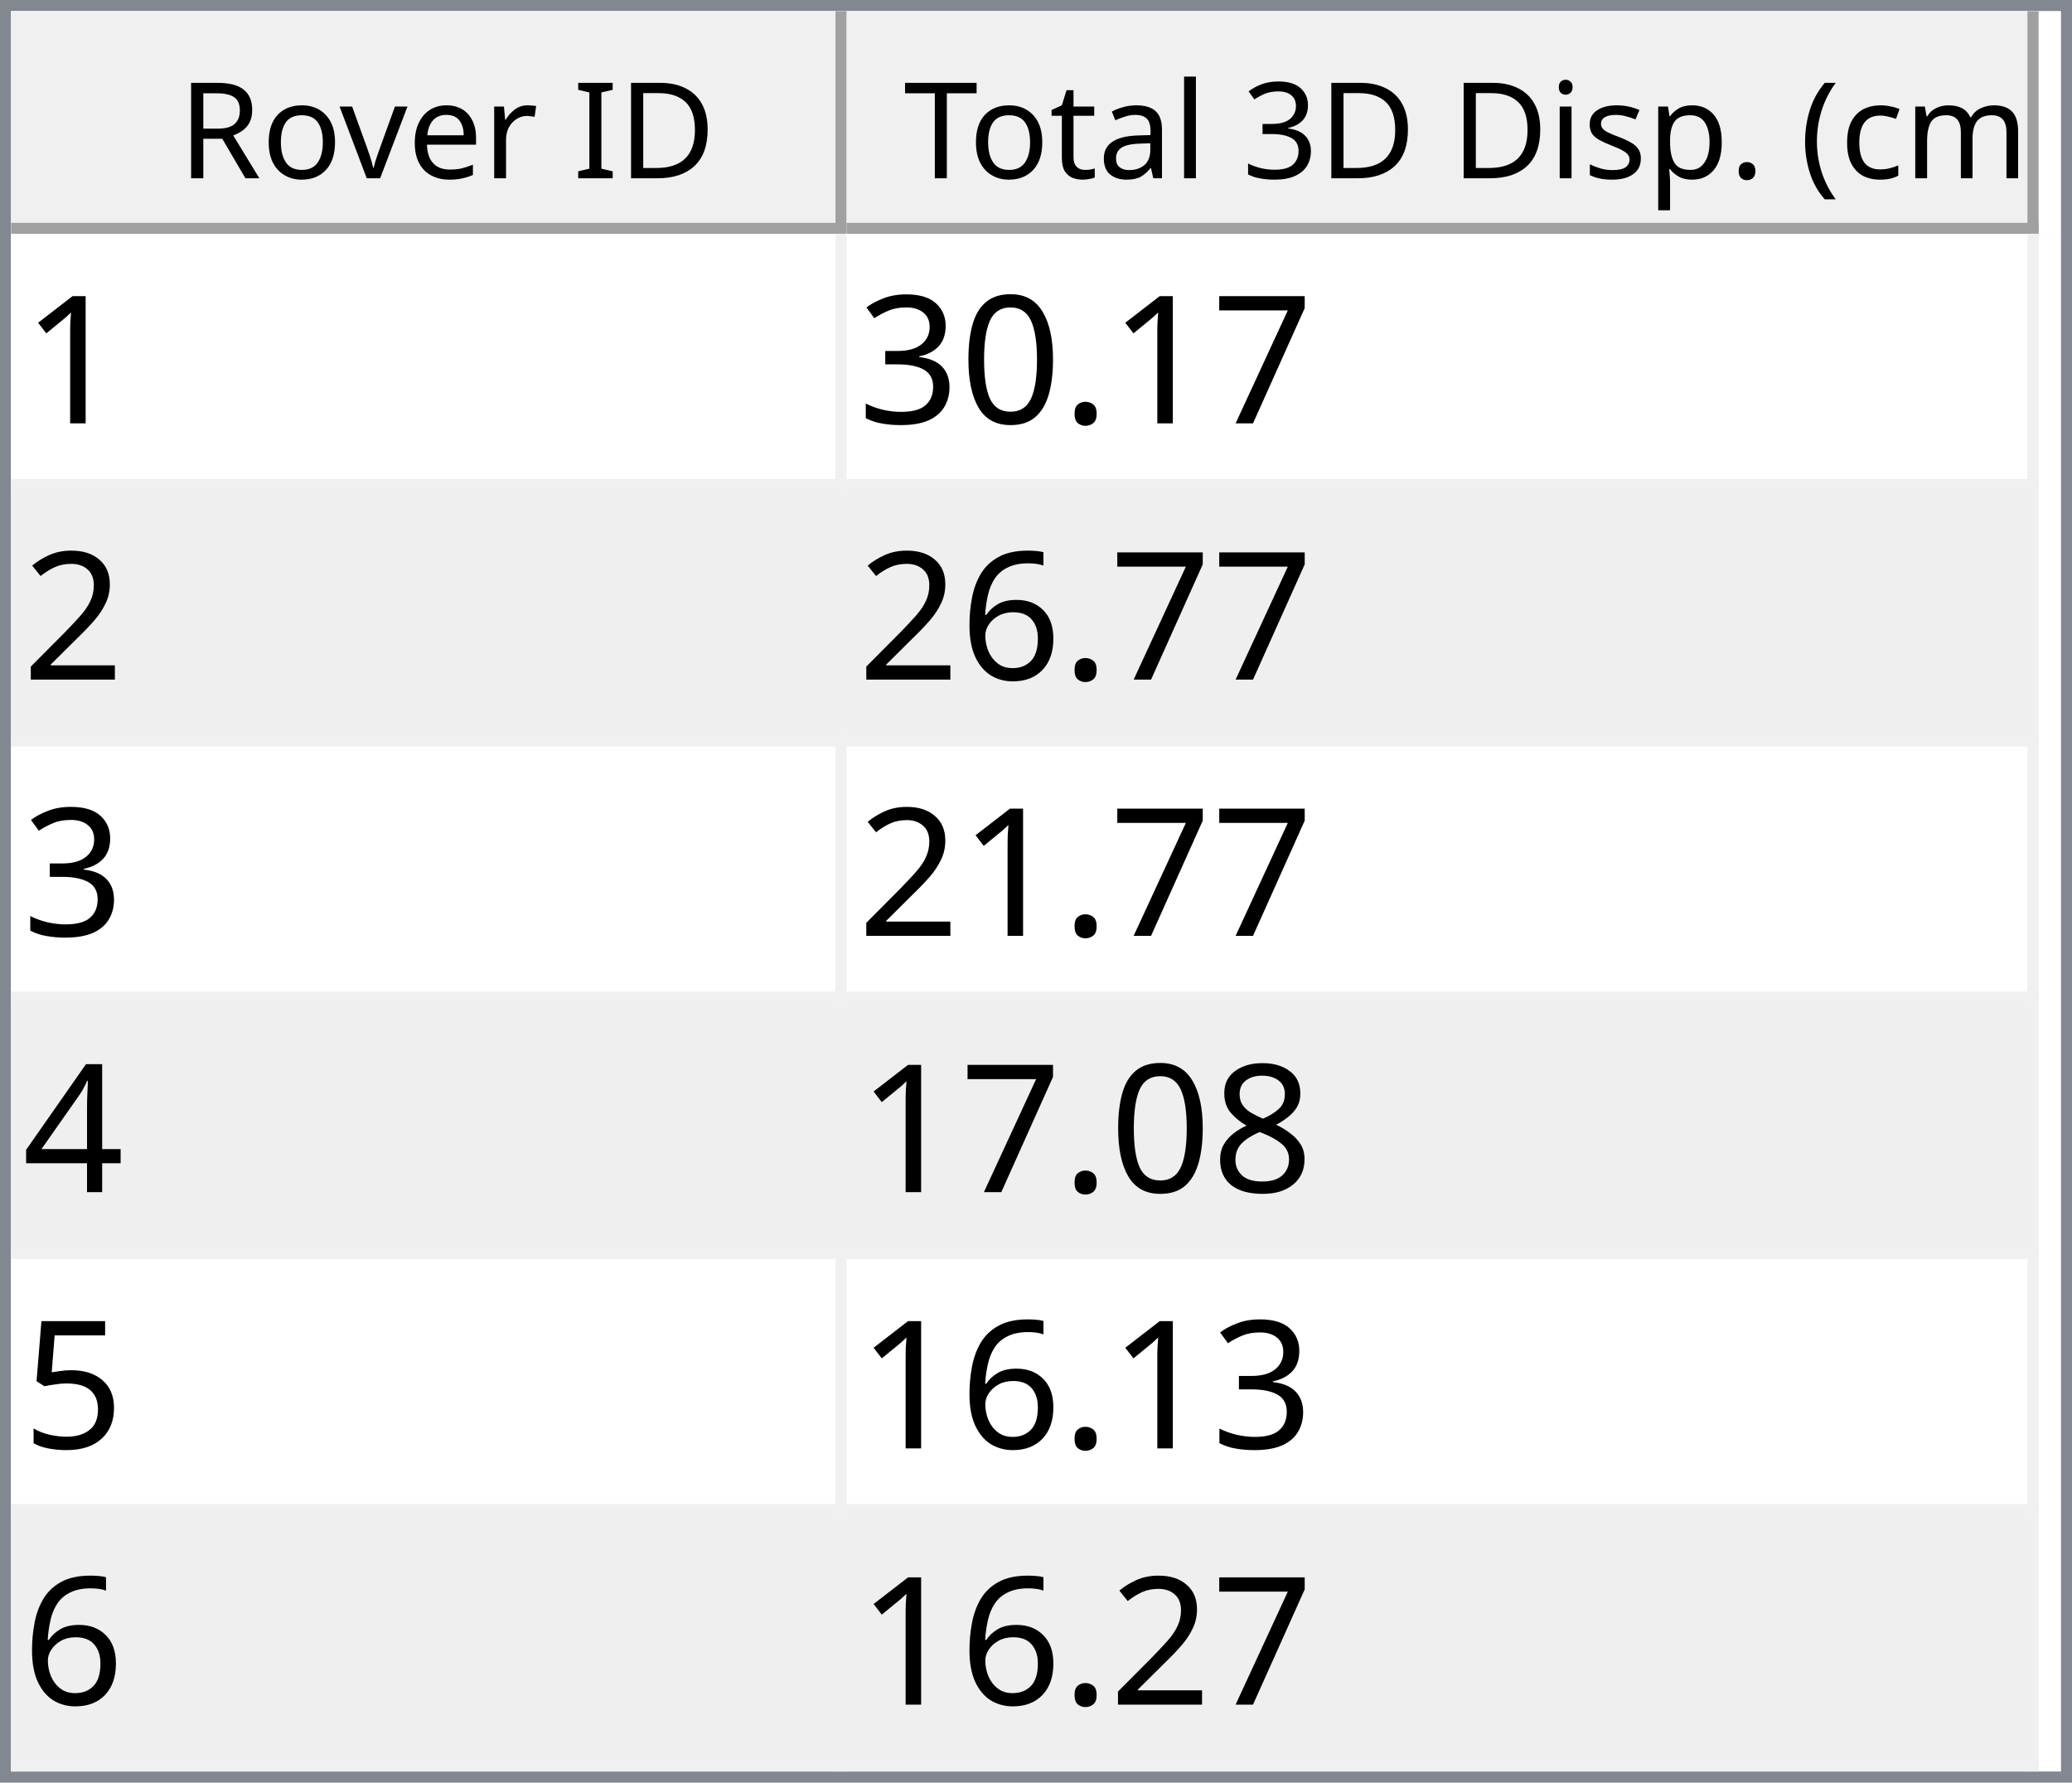
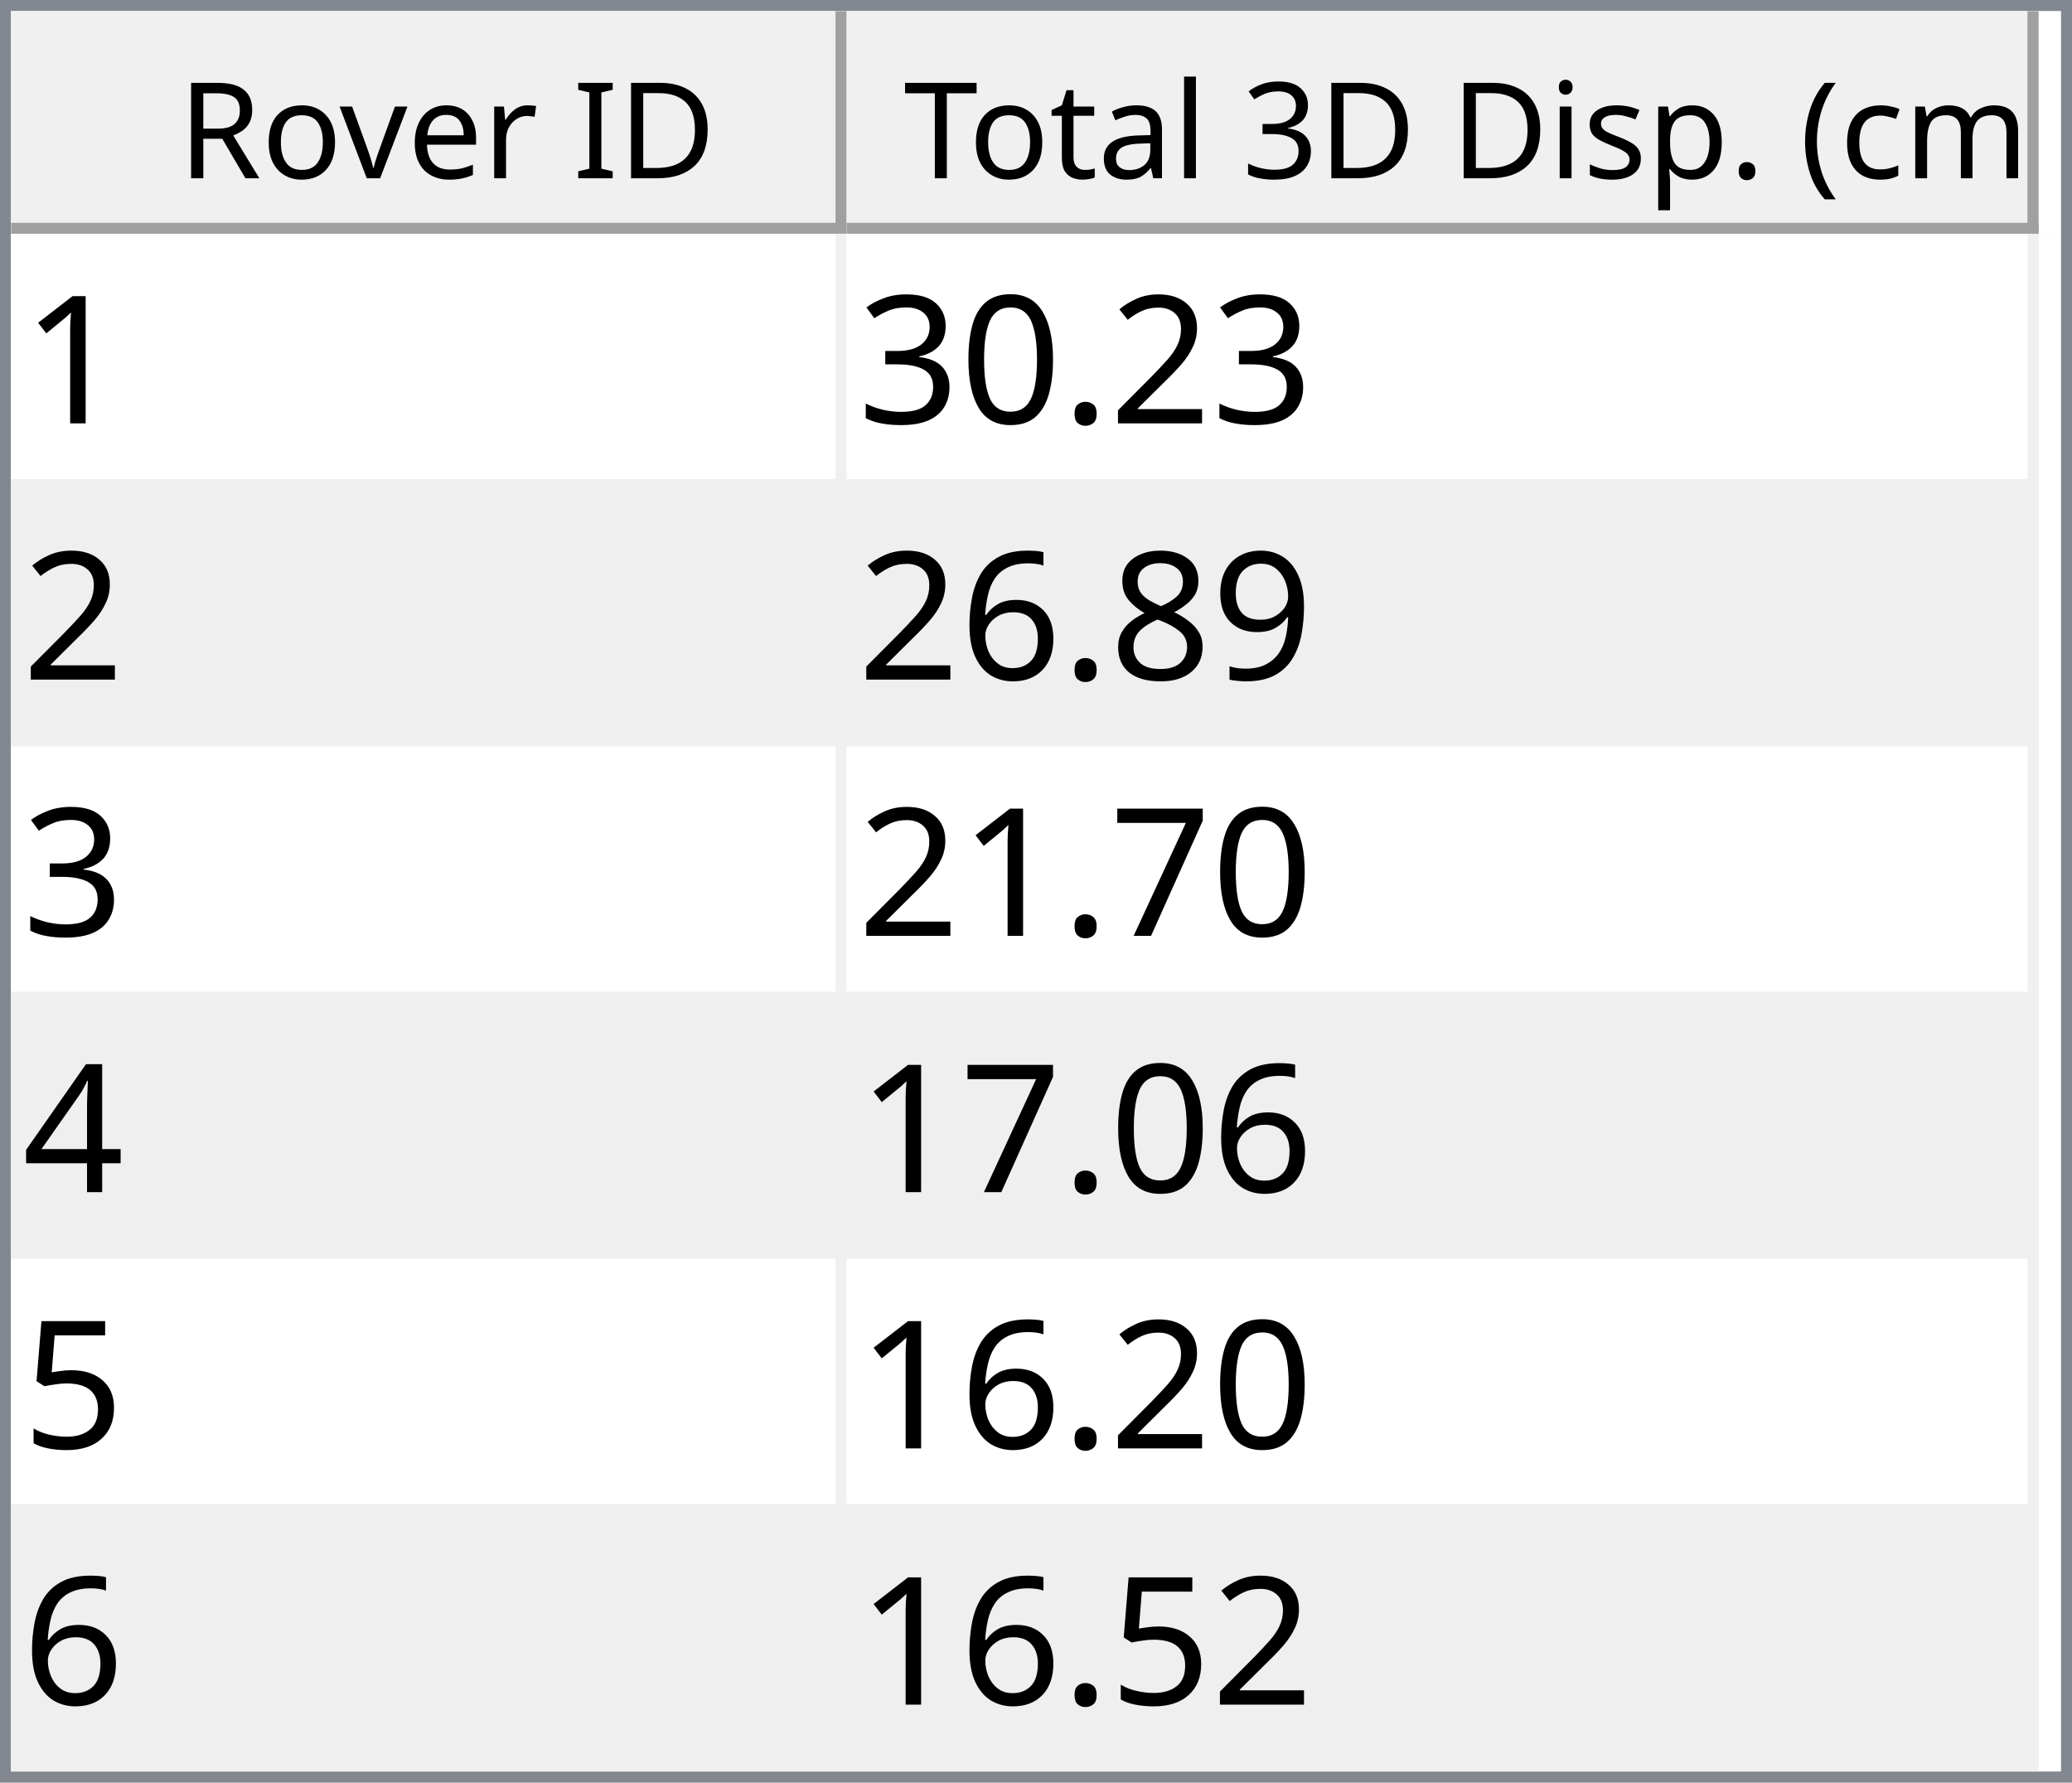
<svg xmlns="http://www.w3.org/2000/svg" style="fill-opacity:1; color-rendering:auto; color-interpolation:auto; text-rendering:auto; stroke:black; stroke-linecap:square; stroke-miterlimit:10; shape-rendering:auto; stroke-opacity:1; fill:black; stroke-dasharray:none; font-weight:normal; stroke-width:1; font-family:'Dialog'; font-style:normal; stroke-linejoin:miter; font-size:12px; stroke-dashoffset:0; image-rendering:auto;" width="186" height="160">
  <defs id="genericDefs" />
  <g>
    <defs id="defs1">
      <clipPath clipPathUnits="userSpaceOnUse" id="clipPath1">
        <path d="M0 0 L186 0 L186 160 L0 160 L0 0 Z" />
      </clipPath>
      <clipPath clipPathUnits="userSpaceOnUse" id="clipPath2">
        <path d="M0 0 L0 160 L186 160 L186 0 Z" />
      </clipPath>
      <clipPath clipPathUnits="userSpaceOnUse" id="clipPath3">
        <path d="M0 0 L0 20 L184 20 L184 0 Z" />
      </clipPath>
      <clipPath clipPathUnits="userSpaceOnUse" id="clipPath4">
        <path d="M0 0 L0 20 L75 20 L75 0 Z" />
      </clipPath>
      <clipPath clipPathUnits="userSpaceOnUse" id="clipPath5">
        <path d="M1 1 L1 19 L74 19 L74 1 Z" />
      </clipPath>
      <clipPath clipPathUnits="userSpaceOnUse" id="clipPath6">
        <path d="M0 0 L0 18 L73 18 L73 0 Z" />
      </clipPath>
      <clipPath clipPathUnits="userSpaceOnUse" id="clipPath7">
        <path d="M-0.5 -0.5 L-0.5 19.5 L74.5 19.5 L74.5 -0.5 Z" />
      </clipPath>
      <clipPath clipPathUnits="userSpaceOnUse" id="clipPath8">
        <path d="M0 0 L0 20 L107 20 L107 0 Z" />
      </clipPath>
      <clipPath clipPathUnits="userSpaceOnUse" id="clipPath9">
        <path d="M1 1 L1 19 L106 19 L106 1 Z" />
      </clipPath>
      <clipPath clipPathUnits="userSpaceOnUse" id="clipPath10">
        <path d="M0 0 L0 18 L105 18 L105 0 Z" />
      </clipPath>
      <clipPath clipPathUnits="userSpaceOnUse" id="clipPath11">
        <path d="M-0.5 -0.5 L-0.5 19.5 L106.5 19.5 L106.5 -0.5 Z" />
      </clipPath>
      <clipPath clipPathUnits="userSpaceOnUse" id="clipPath12">
        <path d="M0 0 L0 138 L184 138 L184 0 Z" />
      </clipPath>
      <clipPath clipPathUnits="userSpaceOnUse" id="clipPath13">
        <path d="M0 0 L0 138 L182 138 L182 0 Z" />
      </clipPath>
      <clipPath clipPathUnits="userSpaceOnUse" id="clipPath14">
        <path d="M-0.5 -0.5 L-0.5 137.5 L181.5 137.5 L181.5 -0.5 Z" />
      </clipPath>
      <clipPath clipPathUnits="userSpaceOnUse" id="clipPath15">
        <path d="M0 0 L0 22 L74 22 L74 0 Z" />
      </clipPath>
      <clipPath clipPathUnits="userSpaceOnUse" id="clipPath16">
        <path d="M0 0 L0 22 L106 22 L106 0 Z" />
      </clipPath>
      <font horiz-adv-x="64.551" id="font1">
        <font-face ascent="107.91" descent="25.098" units-per-em="100" style="font-style:normal; font-family:Segoe UI; font-weight:normal;" />
        <missing-glyph horiz-adv-x="64.551" d="M8.109 0 L8.109 68.266 L56.453 68.266 L56.453 0 L8.109 0 ZM15.328 7.234 L49.219 7.234 L49.219 61.031 L15.328 61.031 L15.328 7.234 Z" />
        <glyph unicode="D" horiz-adv-x="70.117" d="M9.188 0 L9.188 70.016 L28.516 70.016 Q65.531 70.016 65.531 35.891 Q65.531 19.672 55.25 9.836 Q44.969 0 27.734 0 L9.188 0 ZM17.391 62.594 L17.391 7.422 L27.828 7.422 Q41.609 7.422 49.273 14.797 Q56.938 22.172 56.938 35.688 Q56.938 62.594 28.328 62.594 L17.391 62.594 Z" />
        <glyph unicode="I" horiz-adv-x="26.611" d="M17.391 0 L9.188 0 L9.188 70.016 L17.391 70.016 L17.391 0 Z" />
        <glyph unicode=" " horiz-adv-x="27.393" d="" />
        <glyph unicode="r" horiz-adv-x="34.766" d="M34.188 41.891 Q32.078 43.5 28.125 43.5 Q23 43.5 19.555 38.672 Q16.109 33.844 16.109 25.484 L16.109 0 L8.109 0 L8.109 50 L16.109 50 L16.109 39.703 L16.312 39.703 Q18.016 44.969 21.531 47.922 Q25.047 50.875 29.391 50.875 Q32.516 50.875 34.188 50.203 L34.188 41.891 Z" />
        <glyph unicode="e" horiz-adv-x="52.295" d="M48.297 23 L12.984 23 Q13.188 14.656 17.484 10.109 Q21.781 5.562 29.297 5.562 Q37.75 5.562 44.828 11.141 L44.828 3.609 Q38.234 -1.172 27.391 -1.172 Q16.797 -1.172 10.742 5.641 Q4.688 12.453 4.688 24.812 Q4.688 36.469 11.305 43.82 Q17.922 51.172 27.734 51.172 Q37.547 51.172 42.922 44.828 Q48.297 38.484 48.297 27.203 L48.297 23 ZM40.094 29.781 Q40.047 36.719 36.75 40.578 Q33.453 44.438 27.594 44.438 Q21.922 44.438 17.969 40.383 Q14.016 36.328 13.094 29.781 L40.094 29.781 Z" />
        <glyph unicode="v" horiz-adv-x="47.9" d="M47.406 50 L27.484 0 L19.625 0 L0.688 50 L9.469 50 L22.172 13.672 Q23.578 9.672 23.922 6.688 L24.125 6.688 Q24.609 10.453 25.688 13.484 L38.969 50 L47.406 50 Z" />
        <glyph unicode="o" horiz-adv-x="58.594" d="M29 -1.172 Q17.922 -1.172 11.305 5.836 Q4.688 12.844 4.688 24.422 Q4.688 37.016 11.57 44.094 Q18.453 51.172 30.172 51.172 Q41.359 51.172 47.633 44.289 Q53.906 37.406 53.906 25.203 Q53.906 13.234 47.141 6.031 Q40.375 -1.172 29 -1.172 ZM29.594 44.438 Q21.875 44.438 17.383 39.188 Q12.891 33.938 12.891 24.703 Q12.891 15.828 17.43 10.695 Q21.969 5.562 29.594 5.562 Q37.359 5.562 41.531 10.594 Q45.703 15.625 45.703 24.906 Q45.703 34.281 41.531 39.359 Q37.359 44.438 29.594 44.438 Z" />
        <glyph unicode="R" horiz-adv-x="59.814" d="M59.375 0 L49.609 0 L37.891 19.625 Q36.281 22.359 34.766 24.289 Q33.25 26.219 31.664 27.438 Q30.078 28.656 28.25 29.219 Q26.422 29.781 24.125 29.781 L17.391 29.781 L17.391 0 L9.188 0 L9.188 70.016 L30.078 70.016 Q34.672 70.016 38.555 68.867 Q42.438 67.719 45.289 65.375 Q48.141 63.031 49.758 59.547 Q51.375 56.062 51.375 51.375 Q51.375 47.703 50.273 44.656 Q49.172 41.609 47.148 39.211 Q45.125 36.812 42.266 35.133 Q39.406 33.453 35.844 32.516 L35.844 32.328 Q37.594 31.547 38.891 30.547 Q40.188 29.547 41.359 28.18 Q42.531 26.812 43.68 25.078 Q44.828 23.344 46.234 21.047 L59.375 0 ZM17.391 62.594 L17.391 37.203 L28.516 37.203 Q31.594 37.203 34.203 38.133 Q36.812 39.062 38.719 40.797 Q40.625 42.531 41.703 45.047 Q42.781 47.562 42.781 50.688 Q42.781 56.297 39.141 59.445 Q35.5 62.594 28.609 62.594 L17.391 62.594 Z" />
        <glyph unicode=")" horiz-adv-x="30.176" d="M8.297 -15.922 L1.172 -15.922 Q16.406 2.344 16.406 26.812 Q16.406 51.469 1.078 70.016 L8.297 70.016 Q23.531 52.156 23.531 26.703 Q23.531 1.375 8.297 -15.922 Z" />
        <glyph unicode="m" horiz-adv-x="86.133" d="M79.109 0 L71.094 0 L71.094 28.719 Q71.094 37.016 68.531 40.727 Q65.969 44.438 59.906 44.438 Q54.781 44.438 51.195 39.75 Q47.609 35.062 47.609 28.516 L47.609 0 L39.594 0 L39.594 29.688 Q39.594 44.438 28.219 44.438 Q22.953 44.438 19.531 40.016 Q16.109 35.594 16.109 28.516 L16.109 0 L8.109 0 L8.109 50 L16.109 50 L16.109 42.094 L16.312 42.094 Q21.625 51.172 31.844 51.172 Q36.969 51.172 40.773 48.312 Q44.578 45.453 46 40.828 Q51.562 51.172 62.594 51.172 Q79.109 51.172 79.109 30.812 L79.109 0 Z" />
        <glyph unicode="c" horiz-adv-x="46.191" d="M42.188 2.297 Q36.422 -1.172 28.516 -1.172 Q17.828 -1.172 11.258 5.789 Q4.688 12.75 4.688 23.828 Q4.688 36.188 11.766 43.68 Q18.844 51.172 30.672 51.172 Q37.25 51.172 42.281 48.734 L42.281 40.531 Q36.719 44.438 30.375 44.438 Q22.703 44.438 17.797 38.945 Q12.891 33.453 12.891 24.516 Q12.891 15.719 17.508 10.641 Q22.125 5.562 29.891 5.562 Q36.422 5.562 42.188 9.906 L42.188 2.297 Z" />
        <glyph unicode="(" horiz-adv-x="30.176" d="M29.109 -15.922 L21.969 -15.922 Q6.844 1.375 6.844 26.703 Q6.844 52.156 21.969 70.016 L29.203 70.016 Q13.875 51.469 13.875 26.812 Q13.875 2.344 29.109 -15.922 Z" />
        <glyph unicode="." horiz-adv-x="21.68" d="M10.891 -1.078 Q8.641 -1.078 7.055 0.539 Q5.469 2.156 5.469 4.391 Q5.469 6.641 7.055 8.273 Q8.641 9.906 10.891 9.906 Q13.188 9.906 14.797 8.273 Q16.406 6.641 16.406 4.391 Q16.406 2.156 14.797 0.539 Q13.188 -1.078 10.891 -1.078 Z" />
        <glyph unicode="p" horiz-adv-x="58.789" d="M16.312 7.234 L16.109 7.234 L16.109 -23 L8.109 -23 L8.109 50 L16.109 50 L16.109 41.219 L16.312 41.219 Q22.219 51.172 33.594 51.172 Q43.266 51.172 48.688 44.461 Q54.109 37.75 54.109 26.469 Q54.109 13.922 48 6.375 Q41.891 -1.172 31.297 -1.172 Q21.578 -1.172 16.312 7.234 ZM16.109 27.391 L16.109 20.406 Q16.109 14.203 20.141 9.883 Q24.172 5.562 30.375 5.562 Q37.641 5.562 41.773 11.133 Q45.906 16.703 45.906 26.609 Q45.906 34.969 42.047 39.703 Q38.188 44.438 31.594 44.438 Q24.609 44.438 20.359 39.578 Q16.109 34.719 16.109 27.391 Z" />
        <glyph unicode="s" horiz-adv-x="42.432" d="M5.078 1.812 L5.078 10.406 Q11.625 5.562 19.484 5.562 Q30.031 5.562 30.031 12.594 Q30.031 14.594 29.125 15.992 Q28.219 17.391 26.68 18.461 Q25.141 19.531 23.07 20.383 Q21 21.234 18.609 22.172 Q15.281 23.484 12.766 24.828 Q10.25 26.172 8.57 27.859 Q6.891 29.547 6.031 31.695 Q5.172 33.844 5.172 36.719 Q5.172 40.234 6.789 42.945 Q8.406 45.656 11.086 47.484 Q13.766 49.312 17.211 50.242 Q20.656 51.172 24.312 51.172 Q30.812 51.172 35.938 48.922 L35.938 40.828 Q30.422 44.438 23.25 44.438 Q21 44.438 19.195 43.922 Q17.391 43.406 16.094 42.477 Q14.797 41.547 14.086 40.258 Q13.375 38.969 13.375 37.406 Q13.375 35.453 14.086 34.133 Q14.797 32.812 16.164 31.789 Q17.531 30.766 19.484 29.938 Q21.438 29.109 23.922 28.125 Q27.25 26.859 29.883 25.516 Q32.516 24.172 34.375 22.484 Q36.234 20.797 37.234 18.602 Q38.234 16.406 38.234 13.375 Q38.234 9.672 36.602 6.938 Q34.969 4.203 32.234 2.398 Q29.5 0.594 25.93 -0.289 Q22.359 -1.172 18.453 -1.172 Q10.75 -1.172 5.078 1.812 Z" />
        <glyph unicode="i" horiz-adv-x="24.219" d="M12.203 62.703 Q10.062 62.703 8.547 64.164 Q7.031 65.625 7.031 67.875 Q7.031 70.125 8.547 71.609 Q10.062 73.094 12.203 73.094 Q14.406 73.094 15.945 71.609 Q17.484 70.125 17.484 67.875 Q17.484 65.719 15.945 64.211 Q14.406 62.703 12.203 62.703 ZM16.109 0 L8.109 0 L8.109 50 L16.109 50 L16.109 0 Z" />
        <glyph unicode="3" horiz-adv-x="53.906" d="M46.531 19.828 Q46.531 15.094 44.75 11.211 Q42.969 7.328 39.719 4.57 Q36.469 1.812 31.93 0.297 Q27.391 -1.219 21.922 -1.219 Q11.922 -1.219 6 2.594 L6 11.188 Q13.094 5.609 22.219 5.609 Q25.875 5.609 28.828 6.539 Q31.781 7.469 33.906 9.227 Q36.031 10.984 37.18 13.477 Q38.328 15.969 38.328 19.094 Q38.328 32.812 18.797 32.812 L12.984 32.812 L12.984 39.594 L18.5 39.594 Q35.797 39.594 35.797 52.484 Q35.797 64.406 22.609 64.406 Q15.188 64.406 8.688 59.422 L8.688 67.188 Q15.375 71.188 24.609 71.188 Q29 71.188 32.57 69.969 Q36.141 68.75 38.68 66.555 Q41.219 64.359 42.609 61.281 Q44 58.203 44 54.5 Q44 40.672 30.031 36.719 L30.031 36.531 Q33.594 36.141 36.625 34.797 Q39.656 33.453 41.852 31.305 Q44.047 29.156 45.289 26.25 Q46.531 23.344 46.531 19.828 Z" />
        <glyph unicode="l" horiz-adv-x="24.219" d="M16.109 0 L8.109 0 L8.109 74.031 L16.109 74.031 L16.109 0 Z" />
        <glyph unicode="a" horiz-adv-x="50.879" d="M43.891 0 L35.891 0 L35.891 7.812 L35.688 7.812 Q30.469 -1.172 20.312 -1.172 Q12.844 -1.172 8.617 2.781 Q4.391 6.734 4.391 13.281 Q4.391 27.297 20.906 29.594 L35.891 31.688 Q35.891 44.438 25.594 44.438 Q16.547 44.438 9.281 38.281 L9.281 46.484 Q16.656 51.172 26.266 51.172 Q43.891 51.172 43.891 32.516 L43.891 0 ZM35.891 25.297 L23.828 23.641 Q18.266 22.859 15.43 20.875 Q12.594 18.891 12.594 13.875 Q12.594 10.203 15.211 7.883 Q17.828 5.562 22.172 5.562 Q28.125 5.562 32.008 9.742 Q35.891 13.922 35.891 20.312 L35.891 25.297 Z" />
        <glyph unicode="t" horiz-adv-x="33.887" d="M31.297 0.484 Q28.469 -1.078 23.828 -1.078 Q10.688 -1.078 10.688 13.578 L10.688 43.172 L2.094 43.172 L2.094 50 L10.688 50 L10.688 62.203 L18.703 64.797 L18.703 50 L31.297 50 L31.297 43.172 L18.703 43.172 L18.703 14.984 Q18.703 9.969 20.414 7.82 Q22.125 5.672 26.078 5.672 Q29.109 5.672 31.297 7.328 L31.297 0.484 Z" />
        <glyph unicode="T" horiz-adv-x="52.393" d="M50.594 62.594 L30.375 62.594 L30.375 0 L22.172 0 L22.172 62.594 L2 62.594 L2 70.016 L50.594 70.016 L50.594 62.594 Z" />
      </font>
      <font horiz-adv-x="75.0" id="font2">
        <font-face ascent="100.537" descent="21.973" units-per-em="100" style="font-style:normal; font-family:sans-serif; font-weight:normal;" />
        <missing-glyph horiz-adv-x="75.0" d="M12.5 0 L12.5 62.5 L62.5 62.5 L62.5 0 L12.5 0 ZM14.062 1.562 L60.938 1.562 L60.938 60.938 L14.062 60.938 L14.062 1.562 Z" />
        <glyph unicode="1" horiz-adv-x="55.615" d="M37.25 0 L28.469 0 L28.469 56 Q25.297 52.984 20.141 49.953 Q14.984 46.922 10.891 45.406 L10.891 53.906 Q18.266 57.375 23.781 62.305 Q29.297 67.234 31.594 71.875 L37.25 71.875 L37.25 0 Z" />
-         <glyph unicode="7" horiz-adv-x="55.615" d="M4.734 62.203 L4.734 70.656 L51.078 70.656 L51.078 63.812 Q44.234 56.547 37.523 44.484 Q30.812 32.422 27.156 19.672 Q24.516 10.688 23.781 0 L14.75 0 Q14.891 8.453 18.062 20.414 Q21.234 32.375 27.172 43.484 Q33.109 54.594 39.797 62.203 L4.734 62.203 Z" />
+         <glyph unicode="2" horiz-adv-x="55.615" d="M50.344 8.453 L50.344 0 L3.031 0 Q2.938 3.172 4.047 6.109 Q5.859 10.938 9.836 15.625 Q13.812 20.312 21.344 26.469 Q33.016 36.031 37.117 41.625 Q41.219 47.219 41.219 52.203 Q41.219 57.422 37.477 61.008 Q33.734 64.594 27.734 64.594 Q21.391 64.594 17.578 60.789 Q13.766 56.984 13.719 50.25 L4.688 51.172 Q5.609 61.281 11.664 66.578 Q17.719 71.875 27.938 71.875 Q38.234 71.875 44.242 66.164 Q50.25 60.453 50.25 52 Q50.25 47.703 48.492 43.555 Q46.734 39.406 42.656 34.812 Q38.578 30.219 29.109 22.219 Q21.188 15.578 18.945 13.211 Q16.703 10.844 15.234 8.453 L50.344 8.453 Z" />
        <glyph unicode="." horiz-adv-x="27.783" d="M9.078 0 L9.078 10.016 L19.094 10.016 L19.094 0 L9.078 0 Z" />
        <glyph unicode="0" horiz-adv-x="55.615" d="M4.156 35.297 Q4.156 48 6.766 55.742 Q9.375 63.484 14.523 67.68 Q19.672 71.875 27.484 71.875 Q33.25 71.875 37.594 69.555 Q41.938 67.234 44.773 62.867 Q47.609 58.5 49.219 52.227 Q50.828 45.953 50.828 35.297 Q50.828 22.703 48.242 14.969 Q45.656 7.234 40.508 3.008 Q35.359 -1.219 27.484 -1.219 Q17.141 -1.219 11.234 6.203 Q4.156 15.141 4.156 35.297 ZM13.188 35.297 Q13.188 17.672 17.312 11.836 Q21.438 6 27.484 6 Q33.547 6 37.672 11.859 Q41.797 17.719 41.797 35.297 Q41.797 52.984 37.672 58.789 Q33.547 64.594 27.391 64.594 Q21.344 64.594 17.719 59.469 Q13.188 52.938 13.188 35.297 Z" />
        <glyph unicode="3" horiz-adv-x="55.615" d="M4.203 18.891 L12.984 20.062 Q14.5 12.594 18.141 9.297 Q21.781 6 27 6 Q33.203 6 37.477 10.297 Q41.75 14.594 41.75 20.953 Q41.75 27 37.797 30.93 Q33.844 34.859 27.734 34.859 Q25.25 34.859 21.531 33.891 L22.516 41.609 Q23.391 41.5 23.922 41.5 Q29.547 41.5 34.039 44.43 Q38.531 47.359 38.531 53.469 Q38.531 58.297 35.258 61.477 Q31.984 64.656 26.812 64.656 Q21.688 64.656 18.266 61.43 Q14.844 58.203 13.875 51.766 L5.078 53.328 Q6.688 62.156 12.398 67.016 Q18.109 71.875 26.609 71.875 Q32.469 71.875 37.398 69.359 Q42.328 66.844 44.945 62.5 Q47.562 58.156 47.562 53.266 Q47.562 48.641 45.07 44.828 Q42.578 41.016 37.703 38.766 Q44.047 37.312 47.562 32.695 Q51.078 28.078 51.078 21.141 Q51.078 11.766 44.242 5.25 Q37.406 -1.266 26.953 -1.266 Q17.531 -1.266 11.305 4.352 Q5.078 9.969 4.203 18.891 Z" />
-         <glyph unicode="2" horiz-adv-x="55.615" d="M50.344 8.453 L50.344 0 L3.031 0 Q2.938 3.172 4.047 6.109 Q5.859 10.938 9.836 15.625 Q13.812 20.312 21.344 26.469 Q33.016 36.031 37.117 41.625 Q41.219 47.219 41.219 52.203 Q41.219 57.422 37.477 61.008 Q33.734 64.594 27.734 64.594 Q21.391 64.594 17.578 60.789 Q13.766 56.984 13.719 50.25 L4.688 51.172 Q5.609 61.281 11.664 66.578 Q17.719 71.875 27.938 71.875 Q38.234 71.875 44.242 66.164 Q50.25 60.453 50.25 52 Q50.25 47.703 48.492 43.555 Q46.734 39.406 42.656 34.812 Q38.578 30.219 29.109 22.219 Q21.188 15.578 18.945 13.211 Q16.703 10.844 15.234 8.453 L50.344 8.453 Z" />
+         <glyph unicode="9" horiz-adv-x="55.615" d="M5.469 16.547 L13.922 17.328 Q14.984 11.375 18.016 8.688 Q21.047 6 25.781 6 Q29.828 6 32.883 7.859 Q35.938 9.719 37.891 12.82 Q39.844 15.922 41.164 21.195 Q42.484 26.469 42.484 31.938 Q42.484 32.516 42.438 33.688 Q39.797 29.5 35.234 26.883 Q30.672 24.266 25.344 24.266 Q16.453 24.266 10.305 30.711 Q4.156 37.156 4.156 47.703 Q4.156 58.594 10.578 65.234 Q17 71.875 26.656 71.875 Q33.641 71.875 39.43 68.117 Q45.219 64.359 48.219 57.398 Q51.219 50.438 51.219 37.25 Q51.219 23.531 48.242 15.406 Q45.266 7.281 39.383 3.031 Q33.5 -1.219 25.594 -1.219 Q17.188 -1.219 11.867 3.445 Q6.547 8.109 5.469 16.547 ZM41.453 48.141 Q41.453 55.719 37.43 60.156 Q33.406 64.594 27.734 64.594 Q21.875 64.594 17.531 59.812 Q13.188 55.031 13.188 47.406 Q13.188 40.578 17.312 36.305 Q21.438 32.031 27.484 32.031 Q33.594 32.031 37.523 36.305 Q41.453 40.578 41.453 48.141 Z" />
+         <glyph unicode="8" horiz-adv-x="55.615" d="M17.672 38.812 Q12.203 40.828 9.57 44.539 Q6.938 48.25 6.938 53.422 Q6.938 61.234 12.555 66.555 Q18.172 71.875 27.484 71.875 Q36.859 71.875 42.578 66.43 Q48.297 60.984 48.297 53.172 Q48.297 48.188 45.68 44.508 Q43.062 40.828 37.75 38.812 Q44.344 36.672 47.781 31.883 Q51.219 27.094 51.219 20.453 Q51.219 11.281 44.727 5.031 Q38.234 -1.219 27.641 -1.219 Q17.047 -1.219 10.547 5.055 Q4.047 11.328 4.047 20.703 Q4.047 27.688 7.594 32.398 Q11.141 37.109 17.672 38.812 ZM15.922 53.719 Q15.922 48.641 19.195 45.414 Q22.469 42.188 27.688 42.188 Q32.766 42.188 36.016 45.383 Q39.266 48.578 39.266 53.219 Q39.266 58.062 35.914 61.359 Q32.562 64.656 27.594 64.656 Q22.562 64.656 19.242 61.43 Q15.922 58.203 15.922 53.719 ZM13.094 20.656 Q13.094 16.891 14.875 13.375 Q16.656 9.859 20.172 7.93 Q23.688 6 27.734 6 Q34.031 6 38.133 10.055 Q42.234 14.109 42.234 20.359 Q42.234 26.703 38.016 30.859 Q33.797 35.016 27.438 35.016 Q21.234 35.016 17.164 30.914 Q13.094 26.812 13.094 20.656 Z" />
        <glyph unicode="6" horiz-adv-x="55.615" d="M49.75 54.047 L41.016 53.375 Q39.844 58.547 37.703 60.891 Q34.125 64.656 28.906 64.656 Q24.703 64.656 21.531 62.312 Q17.391 59.281 14.992 53.469 Q12.594 47.656 12.5 36.922 Q15.672 41.75 20.266 44.094 Q24.859 46.438 29.891 46.438 Q38.672 46.438 44.852 39.969 Q51.031 33.5 51.031 23.25 Q51.031 16.5 48.125 10.719 Q45.219 4.938 40.141 1.859 Q35.062 -1.219 28.609 -1.219 Q17.625 -1.219 10.695 6.859 Q3.766 14.938 3.766 33.5 Q3.766 54.25 11.422 63.672 Q18.109 71.875 29.438 71.875 Q37.891 71.875 43.289 67.141 Q48.688 62.406 49.75 54.047 ZM13.875 23.188 Q13.875 18.656 15.797 14.508 Q17.719 10.359 21.188 8.18 Q24.656 6 28.469 6 Q34.031 6 38.039 10.492 Q42.047 14.984 42.047 22.703 Q42.047 30.125 38.086 34.398 Q34.125 38.672 28.125 38.672 Q22.172 38.672 18.023 34.398 Q13.875 30.125 13.875 23.188 Z" />
+         <glyph unicode="7" horiz-adv-x="55.615" d="M4.734 62.203 L4.734 70.656 L51.078 70.656 L51.078 63.812 Q44.234 56.547 37.523 44.484 Q30.812 32.422 27.156 19.672 Q24.516 10.688 23.781 0 L14.75 0 Q14.891 8.453 18.062 20.414 Q21.234 32.375 27.172 43.484 Q33.109 54.594 39.797 62.203 L4.734 62.203 Z" />
        <glyph unicode="4" horiz-adv-x="55.615" d="M32.328 0 L32.328 17.141 L1.266 17.141 L1.266 25.203 L33.938 71.578 L41.109 71.578 L41.109 25.203 L50.781 25.203 L50.781 17.141 L41.109 17.141 L41.109 0 L32.328 0 ZM32.328 25.203 L32.328 57.469 L9.906 25.203 L32.328 25.203 Z" />
-         <glyph unicode="8" horiz-adv-x="55.615" d="M17.672 38.812 Q12.203 40.828 9.57 44.539 Q6.938 48.25 6.938 53.422 Q6.938 61.234 12.555 66.555 Q18.172 71.875 27.484 71.875 Q36.859 71.875 42.578 66.43 Q48.297 60.984 48.297 53.172 Q48.297 48.188 45.68 44.508 Q43.062 40.828 37.75 38.812 Q44.344 36.672 47.781 31.883 Q51.219 27.094 51.219 20.453 Q51.219 11.281 44.727 5.031 Q38.234 -1.219 27.641 -1.219 Q17.047 -1.219 10.547 5.055 Q4.047 11.328 4.047 20.703 Q4.047 27.688 7.594 32.398 Q11.141 37.109 17.672 38.812 ZM15.922 53.719 Q15.922 48.641 19.195 45.414 Q22.469 42.188 27.688 42.188 Q32.766 42.188 36.016 45.383 Q39.266 48.578 39.266 53.219 Q39.266 58.062 35.914 61.359 Q32.562 64.656 27.594 64.656 Q22.562 64.656 19.242 61.43 Q15.922 58.203 15.922 53.719 ZM13.094 20.656 Q13.094 16.891 14.875 13.375 Q16.656 9.859 20.172 7.93 Q23.688 6 27.734 6 Q34.031 6 38.133 10.055 Q42.234 14.109 42.234 20.359 Q42.234 26.703 38.016 30.859 Q33.797 35.016 27.438 35.016 Q21.234 35.016 17.164 30.914 Q13.094 26.812 13.094 20.656 Z" />
        <glyph unicode="5" horiz-adv-x="55.615" d="M4.156 18.75 L13.375 19.531 Q14.406 12.797 18.141 9.398 Q21.875 6 27.156 6 Q33.5 6 37.891 10.789 Q42.281 15.578 42.281 23.484 Q42.281 31 38.062 35.352 Q33.844 39.703 27 39.703 Q22.75 39.703 19.336 37.773 Q15.922 35.844 13.969 32.766 L5.719 33.844 L12.641 70.609 L48.25 70.609 L48.25 62.203 L19.672 62.203 L15.828 42.969 Q22.266 47.469 29.344 47.469 Q38.719 47.469 45.164 40.969 Q51.609 34.469 51.609 24.266 Q51.609 14.547 45.953 7.469 Q39.062 -1.219 27.156 -1.219 Q17.391 -1.219 11.211 4.25 Q5.031 9.719 4.156 18.75 Z" />
      </font>
    </defs>
    <g style="fill:white; stroke:white;">
      <rect x="0" y="0" width="186" style="clip-path:url(#clipPath1); stroke:none;" height="160" />
    </g>
    <g style="fill:white; text-rendering:optimizeSpeed; color-rendering:optimizeSpeed; image-rendering:optimizeSpeed; shape-rendering:crispEdges; stroke:white; color-interpolation:sRGB;">
      <rect x="0" width="186" height="160" y="0" style="stroke:none;" />
      <path style="stroke:none;" d="M0 160 L186 160 L186 0 L0 0 Z" />
    </g>
    <g style="fill:rgb(240,240,240); font-family:'Segoe UI'; stroke:rgb(240,240,240);">
      <rect x="0" y="0" width="186" style="clip-path:url(#clipPath2); stroke:none;" height="160" />
    </g>
    <g style="fill:rgb(130,135,144); font-family:'Segoe UI'; stroke:rgb(130,135,144);">
      <path d="M0 0 L186 0 L186 160 L0 160 L0 0 ZM1 1 L185 1 L185 159 L1 159 L1 1 Z" style="fill-rule:evenodd; clip-path:url(#clipPath2); stroke:none;" />
    </g>
    <g style="fill:white; font-family:'Segoe UI'; stroke:white;" transform="translate(1,1)">
      <rect x="0" y="0" width="184" style="clip-path:url(#clipPath3); stroke:none;" height="20" />
    </g>
    <g style="fill:rgb(240,240,240); font-family:'Segoe UI'; stroke:rgb(240,240,240);" transform="translate(1,1)">
      <rect x="0" y="0" width="75" style="clip-path:url(#clipPath4); stroke:none;" height="20" />
    </g>
    <g style="font-family:'Segoe UI';" transform="translate(2,2)">
      <text x="14" xml:space="preserve" y="14" style="clip-path:url(#clipPath6); stroke:none;">Rover ID</text>
    </g>
    <g style="fill:rgb(160,160,160); font-family:'Segoe UI'; stroke:rgb(160,160,160); stroke-linejoin:bevel;" transform="translate(1.5,1.5)">
      <line x1="74" x2="74" y1="0" style="fill:none; clip-path:url(#clipPath7);" y2="19" />
    </g>
    <g style="fill:rgb(160,160,160); font-family:'Segoe UI'; stroke:rgb(160,160,160); stroke-linejoin:bevel;" transform="matrix(1,0,0,1,1,1) translate(0.5,0.5)">
      <line x1="0" x2="74" y1="19" style="fill:none; clip-path:url(#clipPath7);" y2="19" />
    </g>
    <g style="fill:rgb(240,240,240); font-family:'Segoe UI'; stroke:rgb(240,240,240);" transform="translate(76,1)">
      <rect x="0" y="0" width="107" style="clip-path:url(#clipPath8); stroke:none;" height="20" />
    </g>
    <g style="font-family:'Segoe UI';" transform="translate(77,2)">
      <text x="1" xml:space="preserve" y="14" style="clip-path:url(#clipPath10); stroke:none;"> Total 3D Disp. (cm)</text>
    </g>
    <g style="fill:rgb(160,160,160); font-family:'Segoe UI'; stroke:rgb(160,160,160); stroke-linejoin:bevel;" transform="translate(76.5,1.5)">
      <line x1="106" x2="106" y1="0" style="fill:none; clip-path:url(#clipPath11);" y2="19" />
    </g>
    <g style="fill:rgb(160,160,160); font-family:'Segoe UI'; stroke:rgb(160,160,160); stroke-linejoin:bevel;" transform="matrix(1,0,0,1,76,1) translate(0.5,0.5)">
      <line x1="0" x2="106" y1="19" style="fill:none; clip-path:url(#clipPath11);" y2="19" />
    </g>
    <g style="fill:white; font-family:'Segoe UI'; stroke:white;" transform="translate(1,21)">
      <rect x="0" y="0" width="184" style="clip-path:url(#clipPath12); stroke:none;" height="138" />
    </g>
    <g style="fill:rgb(240,240,240); font-size:16px; font-family:sans-serif; stroke:rgb(240,240,240);" transform="translate(1,21)">
      <rect x="0" y="0" width="182" style="clip-path:url(#clipPath13); stroke:none;" height="138" />
      <line transform="translate(0.5,0.5)" x1="0" x2="181" y1="22" style="clip-path:url(#clipPath14); fill:none; stroke-linejoin:bevel;" y2="22" />
    </g>
    <g transform="matrix(1,0,0,1,1,21) translate(0.5,0.5)" style="fill:rgb(240,240,240); font-size:16px; font-family:sans-serif; stroke:rgb(240,240,240); stroke-linejoin:bevel;">
      <line x1="0" x2="181" y1="45" style="fill:none; clip-path:url(#clipPath14);" y2="45" />
    </g>
    <g transform="matrix(1,0,0,1,1,21) translate(0.5,0.5)" style="fill:rgb(240,240,240); font-size:16px; font-family:sans-serif; stroke:rgb(240,240,240); stroke-linejoin:bevel;">
      <line x1="0" x2="181" y1="68" style="fill:none; clip-path:url(#clipPath14);" y2="68" />
    </g>
    <g transform="matrix(1,0,0,1,1,21) translate(0.5,0.5)" style="fill:rgb(240,240,240); font-size:16px; font-family:sans-serif; stroke:rgb(240,240,240); stroke-linejoin:bevel;">
      <line x1="0" x2="181" y1="91" style="fill:none; clip-path:url(#clipPath14);" y2="91" />
    </g>
    <g transform="matrix(1,0,0,1,1,21) translate(0.5,0.5)" style="fill:rgb(240,240,240); font-size:16px; font-family:sans-serif; stroke:rgb(240,240,240); stroke-linejoin:bevel;">
      <line x1="0" x2="181" y1="114" style="fill:none; clip-path:url(#clipPath14);" y2="114" />
    </g>
    <g transform="matrix(1,0,0,1,1,21) translate(0.5,0.5)" style="fill:rgb(240,240,240); font-size:16px; font-family:sans-serif; stroke:rgb(240,240,240); stroke-linejoin:bevel;">
      <line x1="0" x2="181" y1="137" style="fill:none; clip-path:url(#clipPath14);" y2="137" />
    </g>
    <g transform="matrix(1,0,0,1,1,21) translate(0.5,0.5)" style="fill:rgb(240,240,240); font-size:16px; font-family:sans-serif; stroke:rgb(240,240,240); stroke-linejoin:bevel;">
      <line x1="74" x2="74" y1="0" style="fill:none; clip-path:url(#clipPath14);" y2="137" />
    </g>
    <g transform="matrix(1,0,0,1,1,21) translate(0.5,0.5)" style="fill:rgb(240,240,240); font-size:16px; font-family:sans-serif; stroke:rgb(240,240,240); stroke-linejoin:bevel;">
      <line x1="181" x2="181" y1="0" style="fill:none; clip-path:url(#clipPath14);" y2="137" />
    </g>
    <g style="fill:white; font-size:16px; font-family:sans-serif; stroke:white;" transform="matrix(1,0,0,1,1,21)">
      <rect x="0" y="0" width="74" style="clip-path:url(#clipPath15); stroke:none;" height="22" />
      <text x="1" y="17" style="fill:black; clip-path:url(#clipPath15); stroke:none;" xml:space="preserve">1</text>
    </g>
    <g style="fill:white; font-size:16px; font-family:sans-serif; stroke:white;" transform="matrix(1,0,0,1,1,21) translate(75,0)">
      <rect x="0" y="0" width="106" style="clip-path:url(#clipPath16); stroke:none;" height="22" />
-       <text x="1" y="17" style="fill:black; clip-path:url(#clipPath16); stroke:none;" xml:space="preserve">30.17</text>
+       <text x="1" y="17" style="fill:black; clip-path:url(#clipPath16); stroke:none;" xml:space="preserve">30.23</text>
    </g>
    <g style="fill:rgb(239,239,239); font-size:16px; font-family:sans-serif; stroke:rgb(239,239,239);" transform="matrix(1,0,0,1,1,21) translate(0,23)">
      <rect x="0" y="0" width="74" style="clip-path:url(#clipPath15); stroke:none;" height="22" />
      <text x="1" y="17" style="fill:black; clip-path:url(#clipPath15); stroke:none;" xml:space="preserve">2</text>
    </g>
    <g style="fill:rgb(239,239,239); font-size:16px; font-family:sans-serif; stroke:rgb(239,239,239);" transform="matrix(1,0,0,1,1,21) translate(75,23)">
      <rect x="0" y="0" width="106" style="clip-path:url(#clipPath16); stroke:none;" height="22" />
-       <text x="1" y="17" style="fill:black; clip-path:url(#clipPath16); stroke:none;" xml:space="preserve">26.77</text>
+       <text x="1" y="17" style="fill:black; clip-path:url(#clipPath16); stroke:none;" xml:space="preserve">26.89</text>
    </g>
    <g style="fill:white; font-size:16px; font-family:sans-serif; stroke:white;" transform="matrix(1,0,0,1,1,21) translate(0,46)">
      <rect x="0" y="0" width="74" style="clip-path:url(#clipPath15); stroke:none;" height="22" />
      <text x="1" y="17" style="fill:black; clip-path:url(#clipPath15); stroke:none;" xml:space="preserve">3</text>
    </g>
    <g style="fill:white; font-size:16px; font-family:sans-serif; stroke:white;" transform="matrix(1,0,0,1,1,21) translate(75,46)">
      <rect x="0" y="0" width="106" style="clip-path:url(#clipPath16); stroke:none;" height="22" />
-       <text x="1" y="17" style="fill:black; clip-path:url(#clipPath16); stroke:none;" xml:space="preserve">21.77</text>
+       <text x="1" y="17" style="fill:black; clip-path:url(#clipPath16); stroke:none;" xml:space="preserve">21.70</text>
    </g>
    <g style="fill:rgb(239,239,239); font-size:16px; font-family:sans-serif; stroke:rgb(239,239,239);" transform="matrix(1,0,0,1,1,21) translate(0,69)">
      <rect x="0" y="0" width="74" style="clip-path:url(#clipPath15); stroke:none;" height="22" />
      <text x="1" y="17" style="fill:black; clip-path:url(#clipPath15); stroke:none;" xml:space="preserve">4</text>
    </g>
    <g style="fill:rgb(239,239,239); font-size:16px; font-family:sans-serif; stroke:rgb(239,239,239);" transform="matrix(1,0,0,1,1,21) translate(75,69)">
      <rect x="0" y="0" width="106" style="clip-path:url(#clipPath16); stroke:none;" height="22" />
-       <text x="1" y="17" style="fill:black; clip-path:url(#clipPath16); stroke:none;" xml:space="preserve">17.08</text>
+       <text x="1" y="17" style="fill:black; clip-path:url(#clipPath16); stroke:none;" xml:space="preserve">17.06</text>
    </g>
    <g style="fill:white; font-size:16px; font-family:sans-serif; stroke:white;" transform="matrix(1,0,0,1,1,21) translate(0,92)">
      <rect x="0" y="0" width="74" style="clip-path:url(#clipPath15); stroke:none;" height="22" />
      <text x="1" y="17" style="fill:black; clip-path:url(#clipPath15); stroke:none;" xml:space="preserve">5</text>
    </g>
    <g style="fill:white; font-size:16px; font-family:sans-serif; stroke:white;" transform="matrix(1,0,0,1,1,21) translate(75,92)">
      <rect x="0" y="0" width="106" style="clip-path:url(#clipPath16); stroke:none;" height="22" />
-       <text x="1" y="17" style="fill:black; clip-path:url(#clipPath16); stroke:none;" xml:space="preserve">16.13</text>
+       <text x="1" y="17" style="fill:black; clip-path:url(#clipPath16); stroke:none;" xml:space="preserve">16.20</text>
    </g>
    <g style="fill:rgb(239,239,239); font-size:16px; font-family:sans-serif; stroke:rgb(239,239,239);" transform="matrix(1,0,0,1,1,21) translate(0,115)">
      <rect x="0" y="0" width="74" style="clip-path:url(#clipPath15); stroke:none;" height="22" />
      <text x="1" y="17" style="fill:black; clip-path:url(#clipPath15); stroke:none;" xml:space="preserve">6</text>
    </g>
    <g style="fill:rgb(239,239,239); font-size:16px; font-family:sans-serif; stroke:rgb(239,239,239);" transform="matrix(1,0,0,1,1,21) translate(75,115)">
      <rect x="0" y="0" width="106" style="clip-path:url(#clipPath16); stroke:none;" height="22" />
-       <text x="1" y="17" style="fill:black; clip-path:url(#clipPath16); stroke:none;" xml:space="preserve">16.27</text>
+       <text x="1" y="17" style="fill:black; clip-path:url(#clipPath16); stroke:none;" xml:space="preserve">16.52</text>
    </g>
  </g>
</svg>
